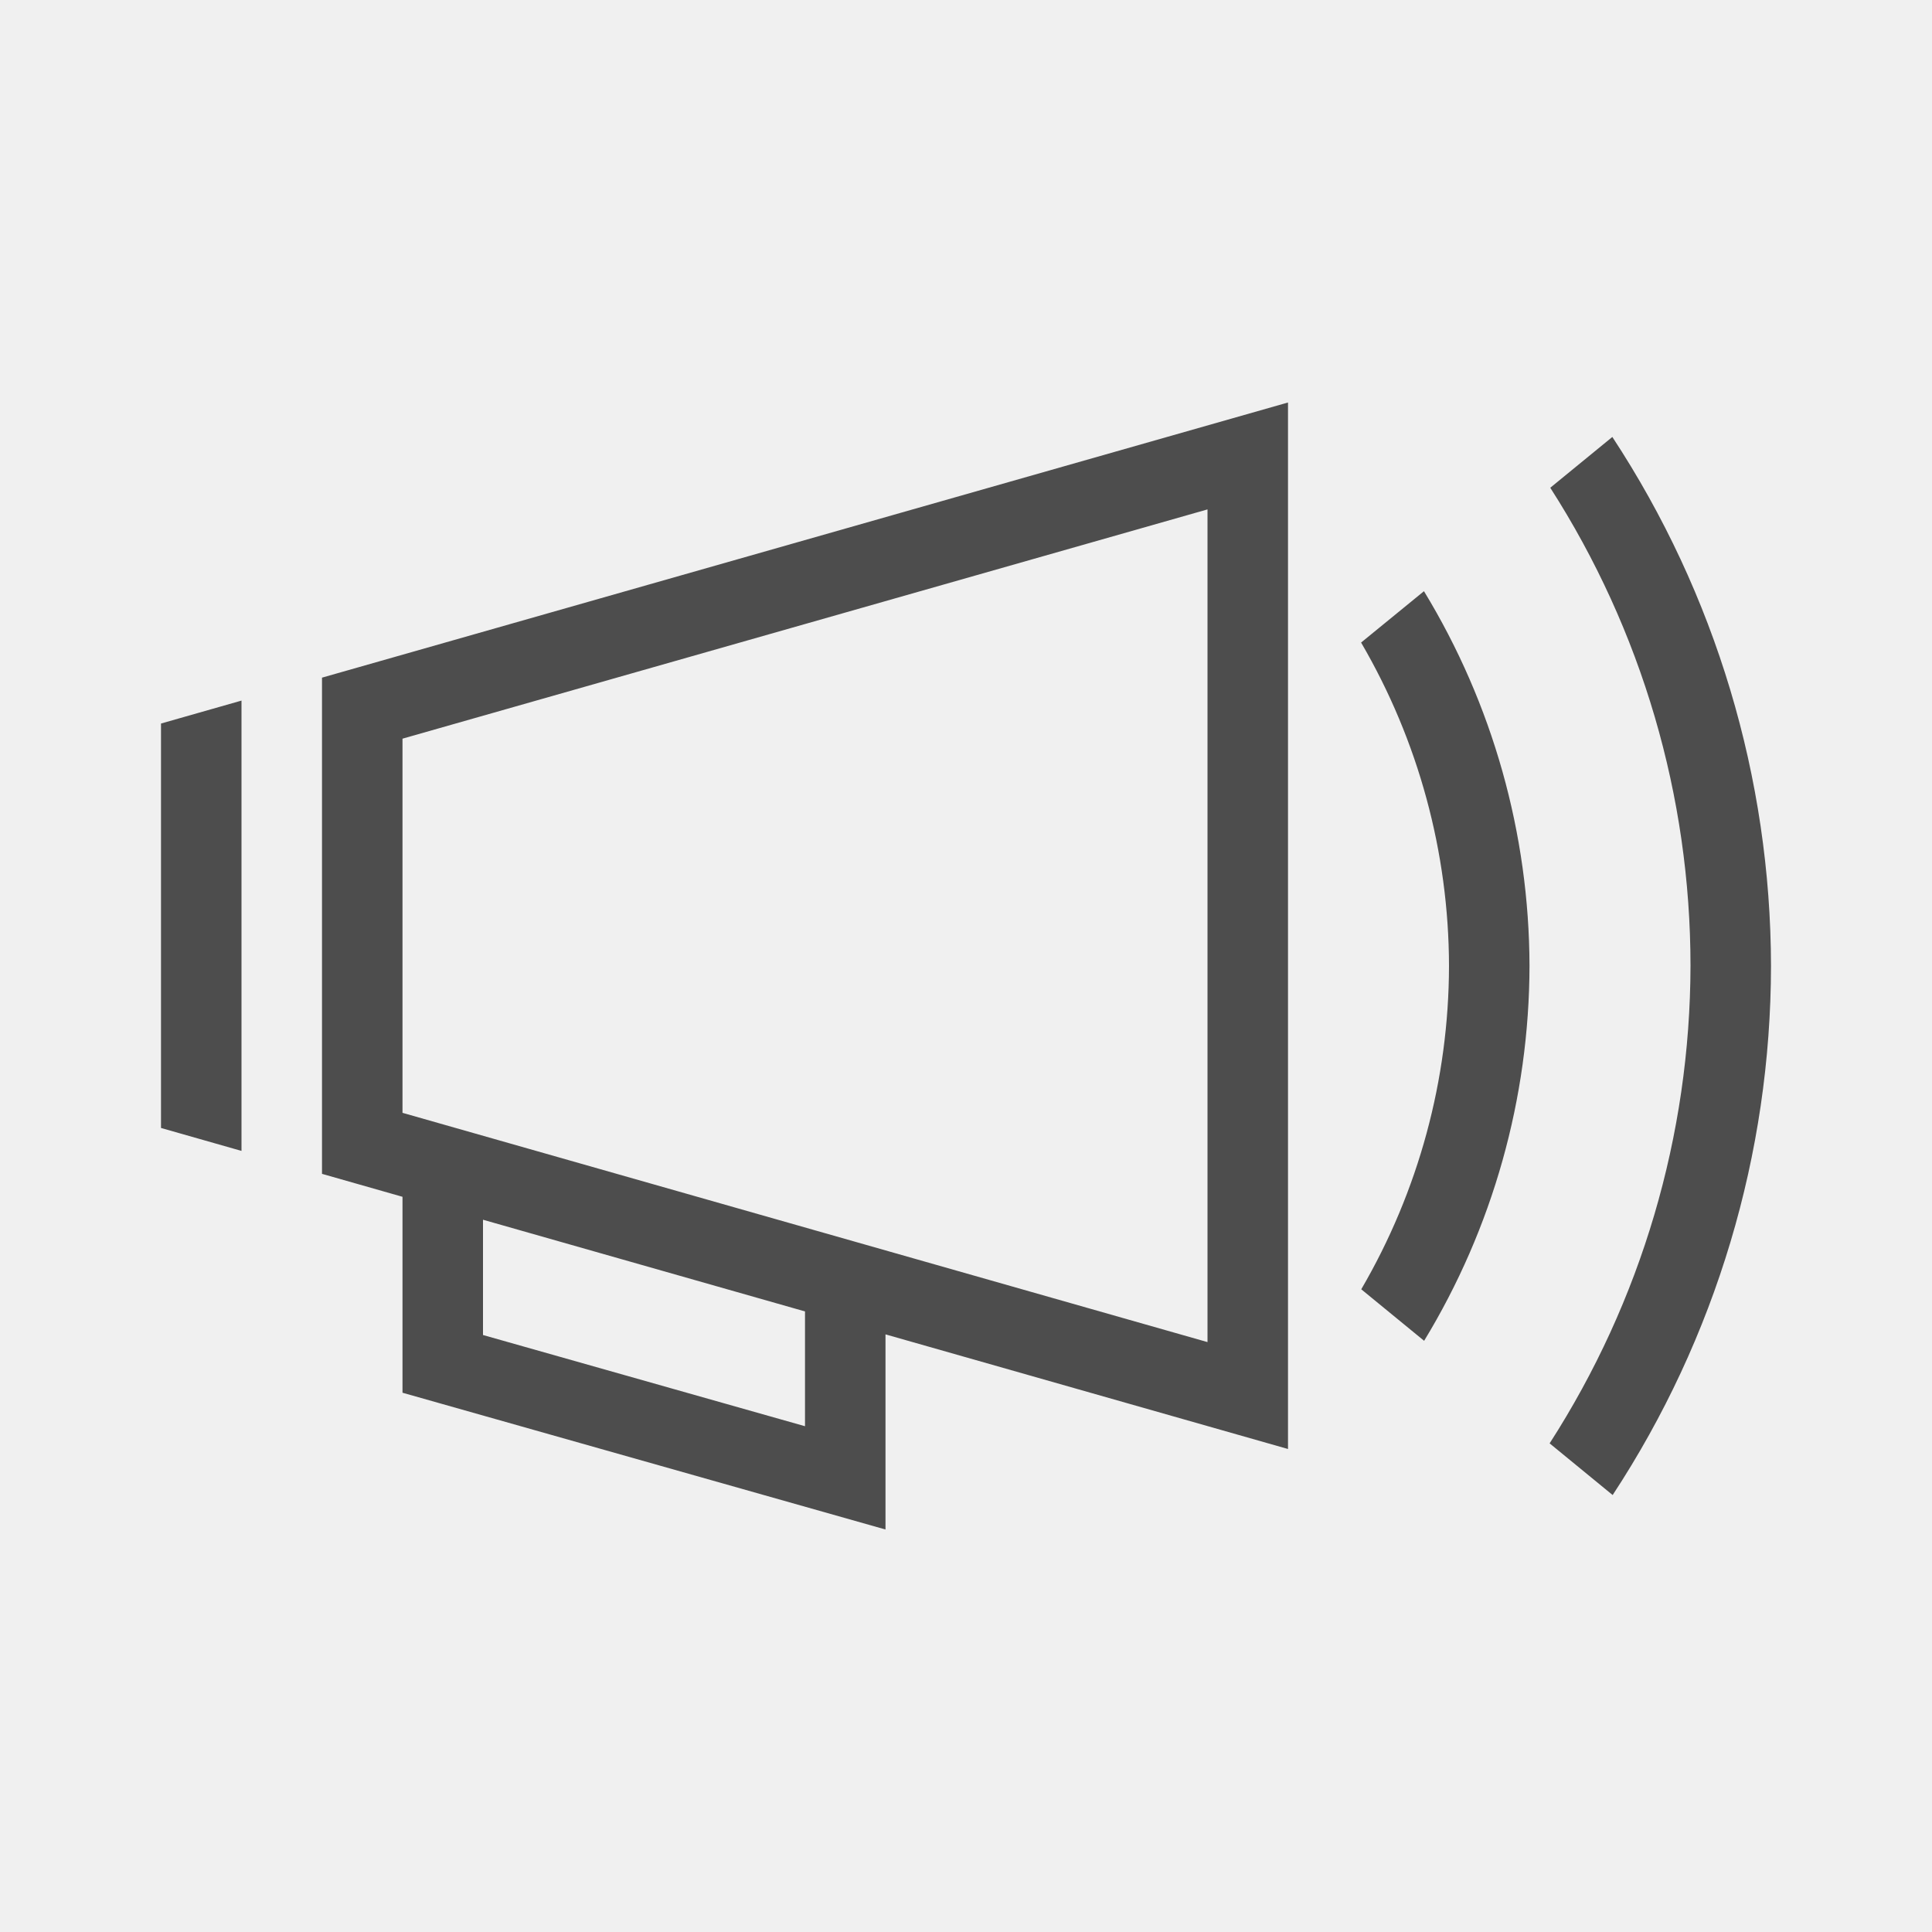
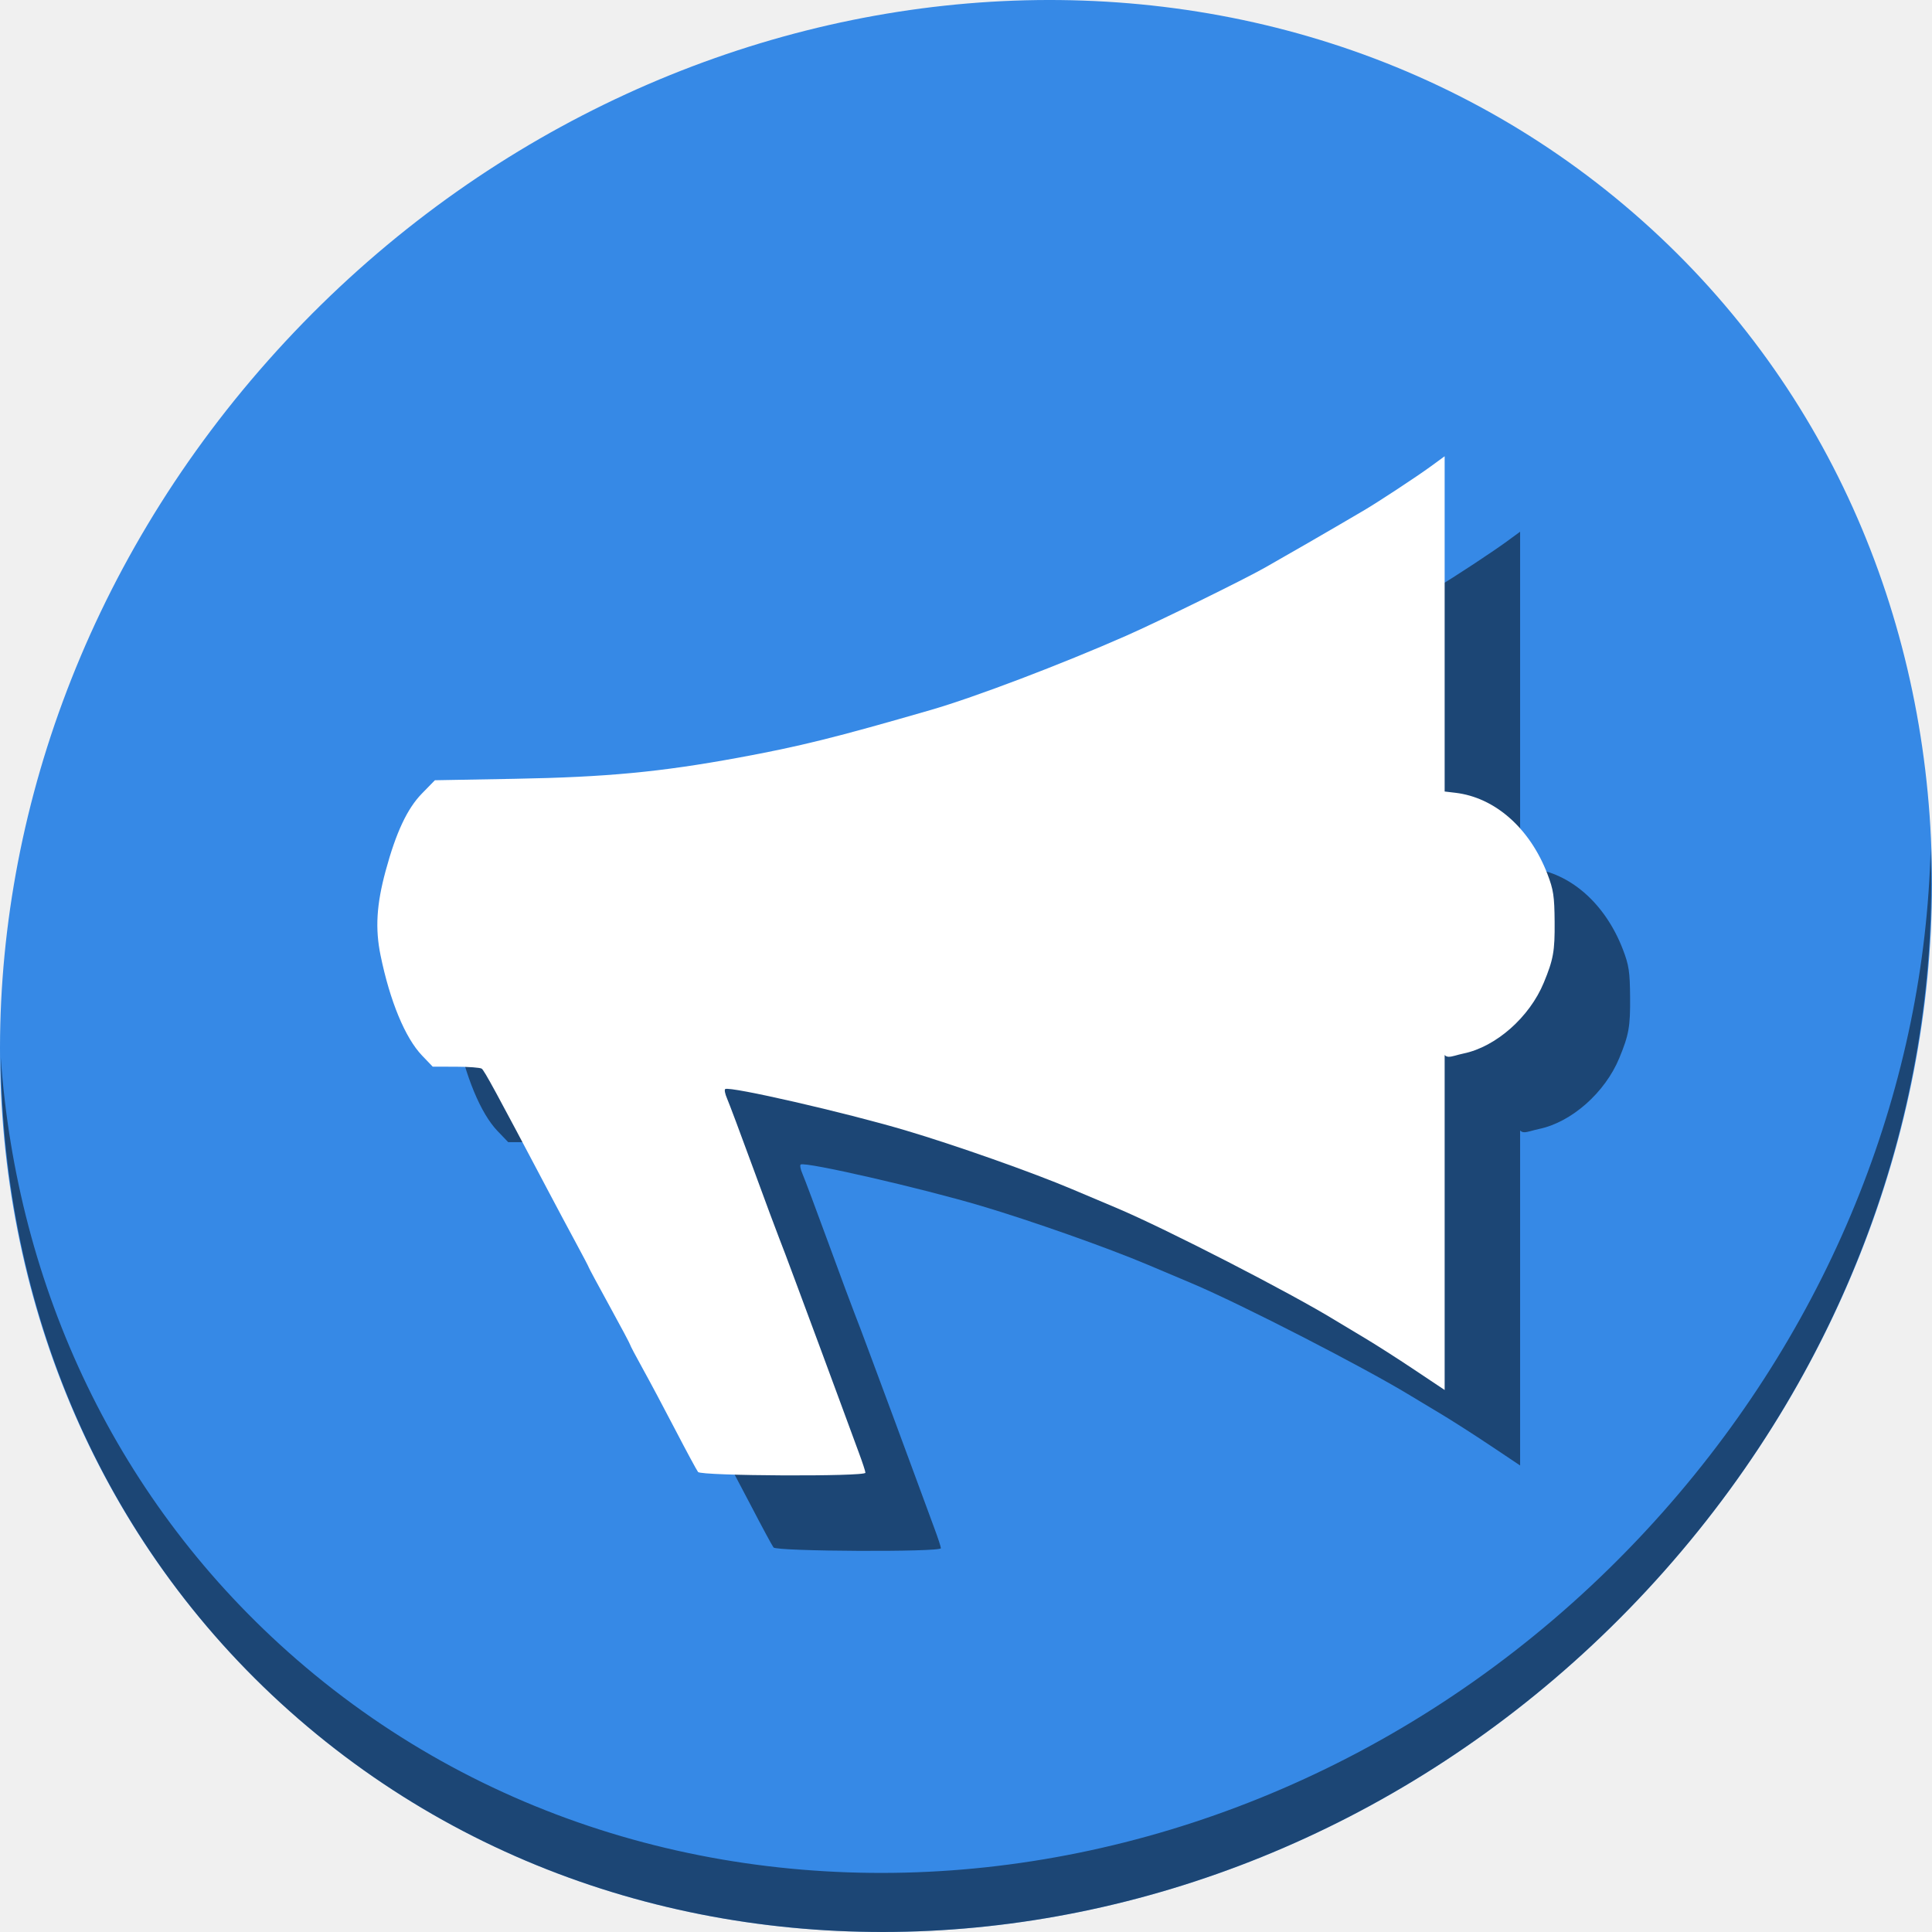
- <svg xmlns="http://www.w3.org/2000/svg" viewBox="0 0 24 24">
+ <svg xmlns="http://www.w3.org/2000/svg" viewBox="0 0 64 64" version="1.1" id="svg6" width="64" height="64">
  <defs id="defs3051">
    <style type="text/css" id="current-color-scheme">
      .ColorScheme-Text {
        color:#4d4d4d;
      }
      </style>
  </defs>
-   <path style="fill:currentColor;fill-opacity:1;stroke:none" d="M 16 5 L 4 8.418 L 4 9.461 L 4 14 L 4 14.582 L 5 14.867 L 5 17 L 5 17.301 L 11 19 L 11 18 L 11 16.576 L 16 18 L 16 16.957 L 16 6.043 L 16 5 z M 20.029 5.428 L 19.258 6.059 C 20.395 7.831 21 9.892 21 11.998 C 20.996 14.102 20.389 16.161 19.25 17.93 L 20.033 18.572 C 21.315 16.619 21.998 14.334 22 11.998 C 21.996 9.663 21.311 7.379 20.029 5.428 z M 15 6.328 L 15 16.672 L 5 13.824 L 5 9.176 L 15 6.328 z M 17.689 7.344 L 16.908 7.982 C 17.62 9.201 17.997 10.587 18 11.998 C 17.998 13.41 17.622 14.796 16.91 16.016 L 17.691 16.656 C 18.545 15.252 18.997 13.641 19 11.998 C 18.996 10.356 18.543 8.747 17.689 7.344 z M 3 8.703 L 2 8.988 L 2 9 L 2 10 L 2 13 L 2 14 L 2 14.012 L 3 14.297 L 3 14 L 3 13.254 L 3 9.746 L 3 9 L 3 8.703 z M 6 15.152 L 10 16.291 L 10 17.717 L 6 16.584 L 6 15.152 z " class="ColorScheme-Text" />
+   <g id="g854" transform="matrix(0.125,0,0,0.125,6.4134718e-8,56)">
+     <path style="fill:#3689e6;fill-opacity:1;stroke-width:11.11" d="m 432.913,-391.526 c 102.193,88.575 105.827,249.7 8.117,359.899 C 343.32,78.572 181.28,96.101 79.087,7.526 -23.106,-81.049 -26.74,-242.174 70.97,-352.373 168.68,-462.572 330.72,-480.101 432.913,-391.526 Z" id="path961" />
+     <path style="opacity:1;fill:#000000;fill-opacity:0.49;stroke-width:11.11" d="M 511.635,-223.096 C 510.084,-161.785 486.474,-98.942 440.669,-47.282 342.959,62.917 180.919,80.446 78.726,-8.129 30.827,-49.644 4.497,-107.077 0.194,-167.771 0.799,-101.415 27.117,-37.518 79.079,7.519 c 102.193,88.575 264.241,71.037 361.943,-39.153 49.705,-56.058 73.005,-125.291 70.613,-191.462 z" id="path965" />
+     <path style="fill:#000000;fill-opacity:0.49;stroke-width:0.685" d="m 204.994,-37.906 c -0.366,-0.471 -3.07,-5.482 -6.008,-11.136 -2.939,-5.653 -6.84,-12.978 -8.669,-16.277 -1.83,-3.299 -3.327,-6.141 -3.327,-6.315 0,-0.175 -2.467,-4.81 -5.482,-10.301 -3.015,-5.491 -5.482,-10.08 -5.482,-10.199 0,-0.119 -1.486,-2.961 -3.303,-6.315 -1.817,-3.354 -5.093,-9.491 -7.28,-13.637 -13.971,-26.48 -17.115,-32.262 -17.787,-32.711 -0.414,-0.277 -3.504,-0.508 -6.867,-0.514 l -6.114,-0.011 -2.819,-2.942 c -4.484,-4.68 -8.521,-14.424 -11.006,-26.56 -1.452,-7.092 -1.07,-13.458 1.341,-22.363 2.768,-10.224 5.726,-16.531 9.625,-20.522 l 3.436,-3.517 21.243,-0.385 c 24.189,-0.439 38.482,-1.789 59.166,-5.588 16.258,-2.986 25.815,-5.358 51.161,-12.698 11.484,-3.325 34.44,-12.049 51.61,-19.612 8.487,-3.738 31.323,-14.95 36.789,-18.062 7.55,-4.299 16.19,-9.276 19.873,-11.449 2.261,-1.334 5.037,-2.96 6.167,-3.612 3.505,-2.023 14.21,-9.059 17.988,-11.823 l 3.598,-2.632 v 123.725 123.725 l -8.052,-5.379 c -4.429,-2.959 -10.346,-6.742 -13.15,-8.408 -2.804,-1.666 -6.196,-3.703 -7.538,-4.527 -12.126,-7.445 -45.211,-24.453 -58.288,-29.962 -4.334,-1.826 -9.577,-4.039 -11.649,-4.917 -10.58,-4.483 -30.981,-11.687 -44.2,-15.608 -16.012,-4.75 -46.454,-11.729 -47.774,-10.953 -0.27,0.159 -0.056,1.279 0.475,2.49 0.531,1.211 3.619,9.448 6.861,18.305 3.242,8.857 6.335,17.183 6.872,18.502 0.537,1.319 2.574,6.716 4.525,11.992 1.951,5.277 4.759,12.832 6.238,16.789 1.48,3.957 4.042,10.896 5.695,15.418 1.653,4.523 3.788,10.319 4.745,12.88 0.957,2.561 1.74,4.951 1.74,5.311 0,1.061 -43.527,0.862 -44.355,-0.202 z M 401.563,-183.227 v -35.165 l 4.127,0.487 c 10.501,1.238 19.735,9.388 24.398,21.533 1.592,4.147 1.85,5.865 1.905,12.677 0.062,7.758 -0.327,9.944 -2.869,16.104 -3.773,9.141 -12.663,16.994 -21.256,18.777 -7.064,1.465 -6.305,5.61 -6.305,-34.412 z" id="path848" />
+     <path id="path846" d="m 184.994,-57.906 c -0.366,-0.471 -3.07,-5.482 -6.008,-11.136 -2.939,-5.653 -6.84,-12.978 -8.669,-16.277 -1.83,-3.299 -3.327,-6.141 -3.327,-6.315 0,-0.175 -2.467,-4.81 -5.482,-10.301 -3.015,-5.491 -5.482,-10.08 -5.482,-10.199 0,-0.119 -1.486,-2.961 -3.303,-6.315 -1.817,-3.354 -5.093,-9.491 -7.28,-13.637 -13.971,-26.48 -17.115,-32.262 -17.787,-32.711 -0.414,-0.277 -3.504,-0.508 -6.867,-0.514 l -6.114,-0.011 -2.819,-2.942 c -4.484,-4.68 -8.521,-14.424 -11.006,-26.56 -1.452,-7.092 -1.07,-13.458 1.341,-22.363 2.768,-10.224 5.726,-16.531 9.625,-20.522 l 3.436,-3.517 21.243,-0.385 c 24.189,-0.439 38.482,-1.789 59.166,-5.588 16.258,-2.986 25.815,-5.358 51.161,-12.698 11.484,-3.325 34.44,-12.049 51.61,-19.612 8.487,-3.738 31.323,-14.95 36.789,-18.062 7.55,-4.299 16.19,-9.276 19.873,-11.449 2.261,-1.334 5.037,-2.96 6.167,-3.612 3.505,-2.023 14.21,-9.059 17.988,-11.823 l 3.598,-2.632 v 123.725 123.725 l -8.052,-5.379 c -4.429,-2.959 -10.346,-6.742 -13.15,-8.408 -2.804,-1.666 -6.196,-3.703 -7.538,-4.527 -12.126,-7.445 -45.211,-24.453 -58.288,-29.962 -4.334,-1.826 -9.577,-4.039 -11.649,-4.917 -10.58,-4.483 -30.981,-11.687 -44.2,-15.608 -16.012,-4.75 -46.454,-11.729 -47.774,-10.953 -0.27,0.159 -0.056,1.279 0.475,2.49 0.531,1.211 3.619,9.448 6.861,18.305 3.242,8.857 6.335,17.183 6.872,18.502 0.537,1.319 2.574,6.716 4.525,11.992 1.951,5.277 4.759,12.832 6.238,16.789 1.48,3.957 4.042,10.896 5.695,15.418 1.653,4.523 3.788,10.319 4.745,12.88 0.957,2.561 1.74,4.951 1.74,5.311 0,1.061 -43.527,0.862 -44.355,-0.202 z M 381.563,-203.227 v -35.165 l 4.127,0.487 c 10.501,1.238 19.735,9.388 24.398,21.533 1.592,4.147 1.85,5.865 1.905,12.677 0.062,7.758 -0.327,9.944 -2.869,16.104 -3.773,9.141 -12.663,16.994 -21.256,18.777 -7.064,1.465 -6.305,5.61 -6.305,-34.412 z" style="fill:#ffffff;stroke-width:0.685" />
+   </g>
</svg>
